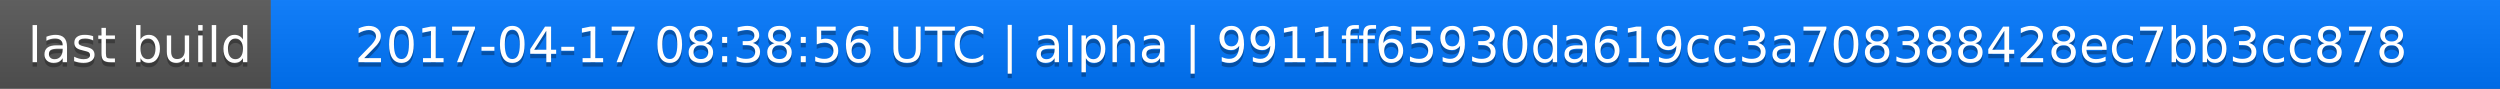
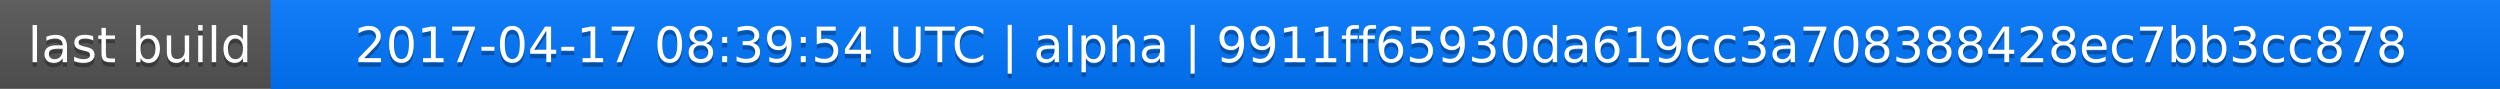
<svg xmlns="http://www.w3.org/2000/svg" width="563" height="20">
  <linearGradient id="a" x2="0" y2="100%">
    <stop offset="0" stop-color="#bbb" stop-opacity=".1" />
    <stop offset="1" stop-opacity=".1" />
  </linearGradient>
  <rect rx="0" width="563" height="20" fill="#555" />
  <rect rx="0" x="61" width="502" height="20" fill="#07f" />
  <path fill="#07f" d="M61 0h4v20h-4z" />
  <rect rx="0" width="563" height="20" fill="url(#a)" />
  <g fill="#fff" text-anchor="middle" font-family="DejaVu Sans,Verdana,Geneva,sans-serif" font-size="11">
    <text x="31.5" y="15" fill="#010101" fill-opacity=".3">last build</text>
    <text x="31.5" y="14">last build</text>
-     <text x="311" y="15" fill="#010101" fill-opacity=".3">2017-04-17 08:38:56 UTC | alpha | 9911ff65930da619cc3a708388428ec7bb3cc878</text>
-     <text x="311" y="14">2017-04-17 08:38:56 UTC | alpha | 9911ff65930da619cc3a708388428ec7bb3cc878</text>
+     <text x="311" y="15" fill="#010101" fill-opacity=".3">2017-04-17 08:39:54 UTC | alpha | 9911ff65930da619cc3a708388428ec7bb3cc878</text>
+     <text x="311" y="14">2017-04-17 08:39:54 UTC | alpha | 9911ff65930da619cc3a708388428ec7bb3cc878</text>
  </g>
</svg>
